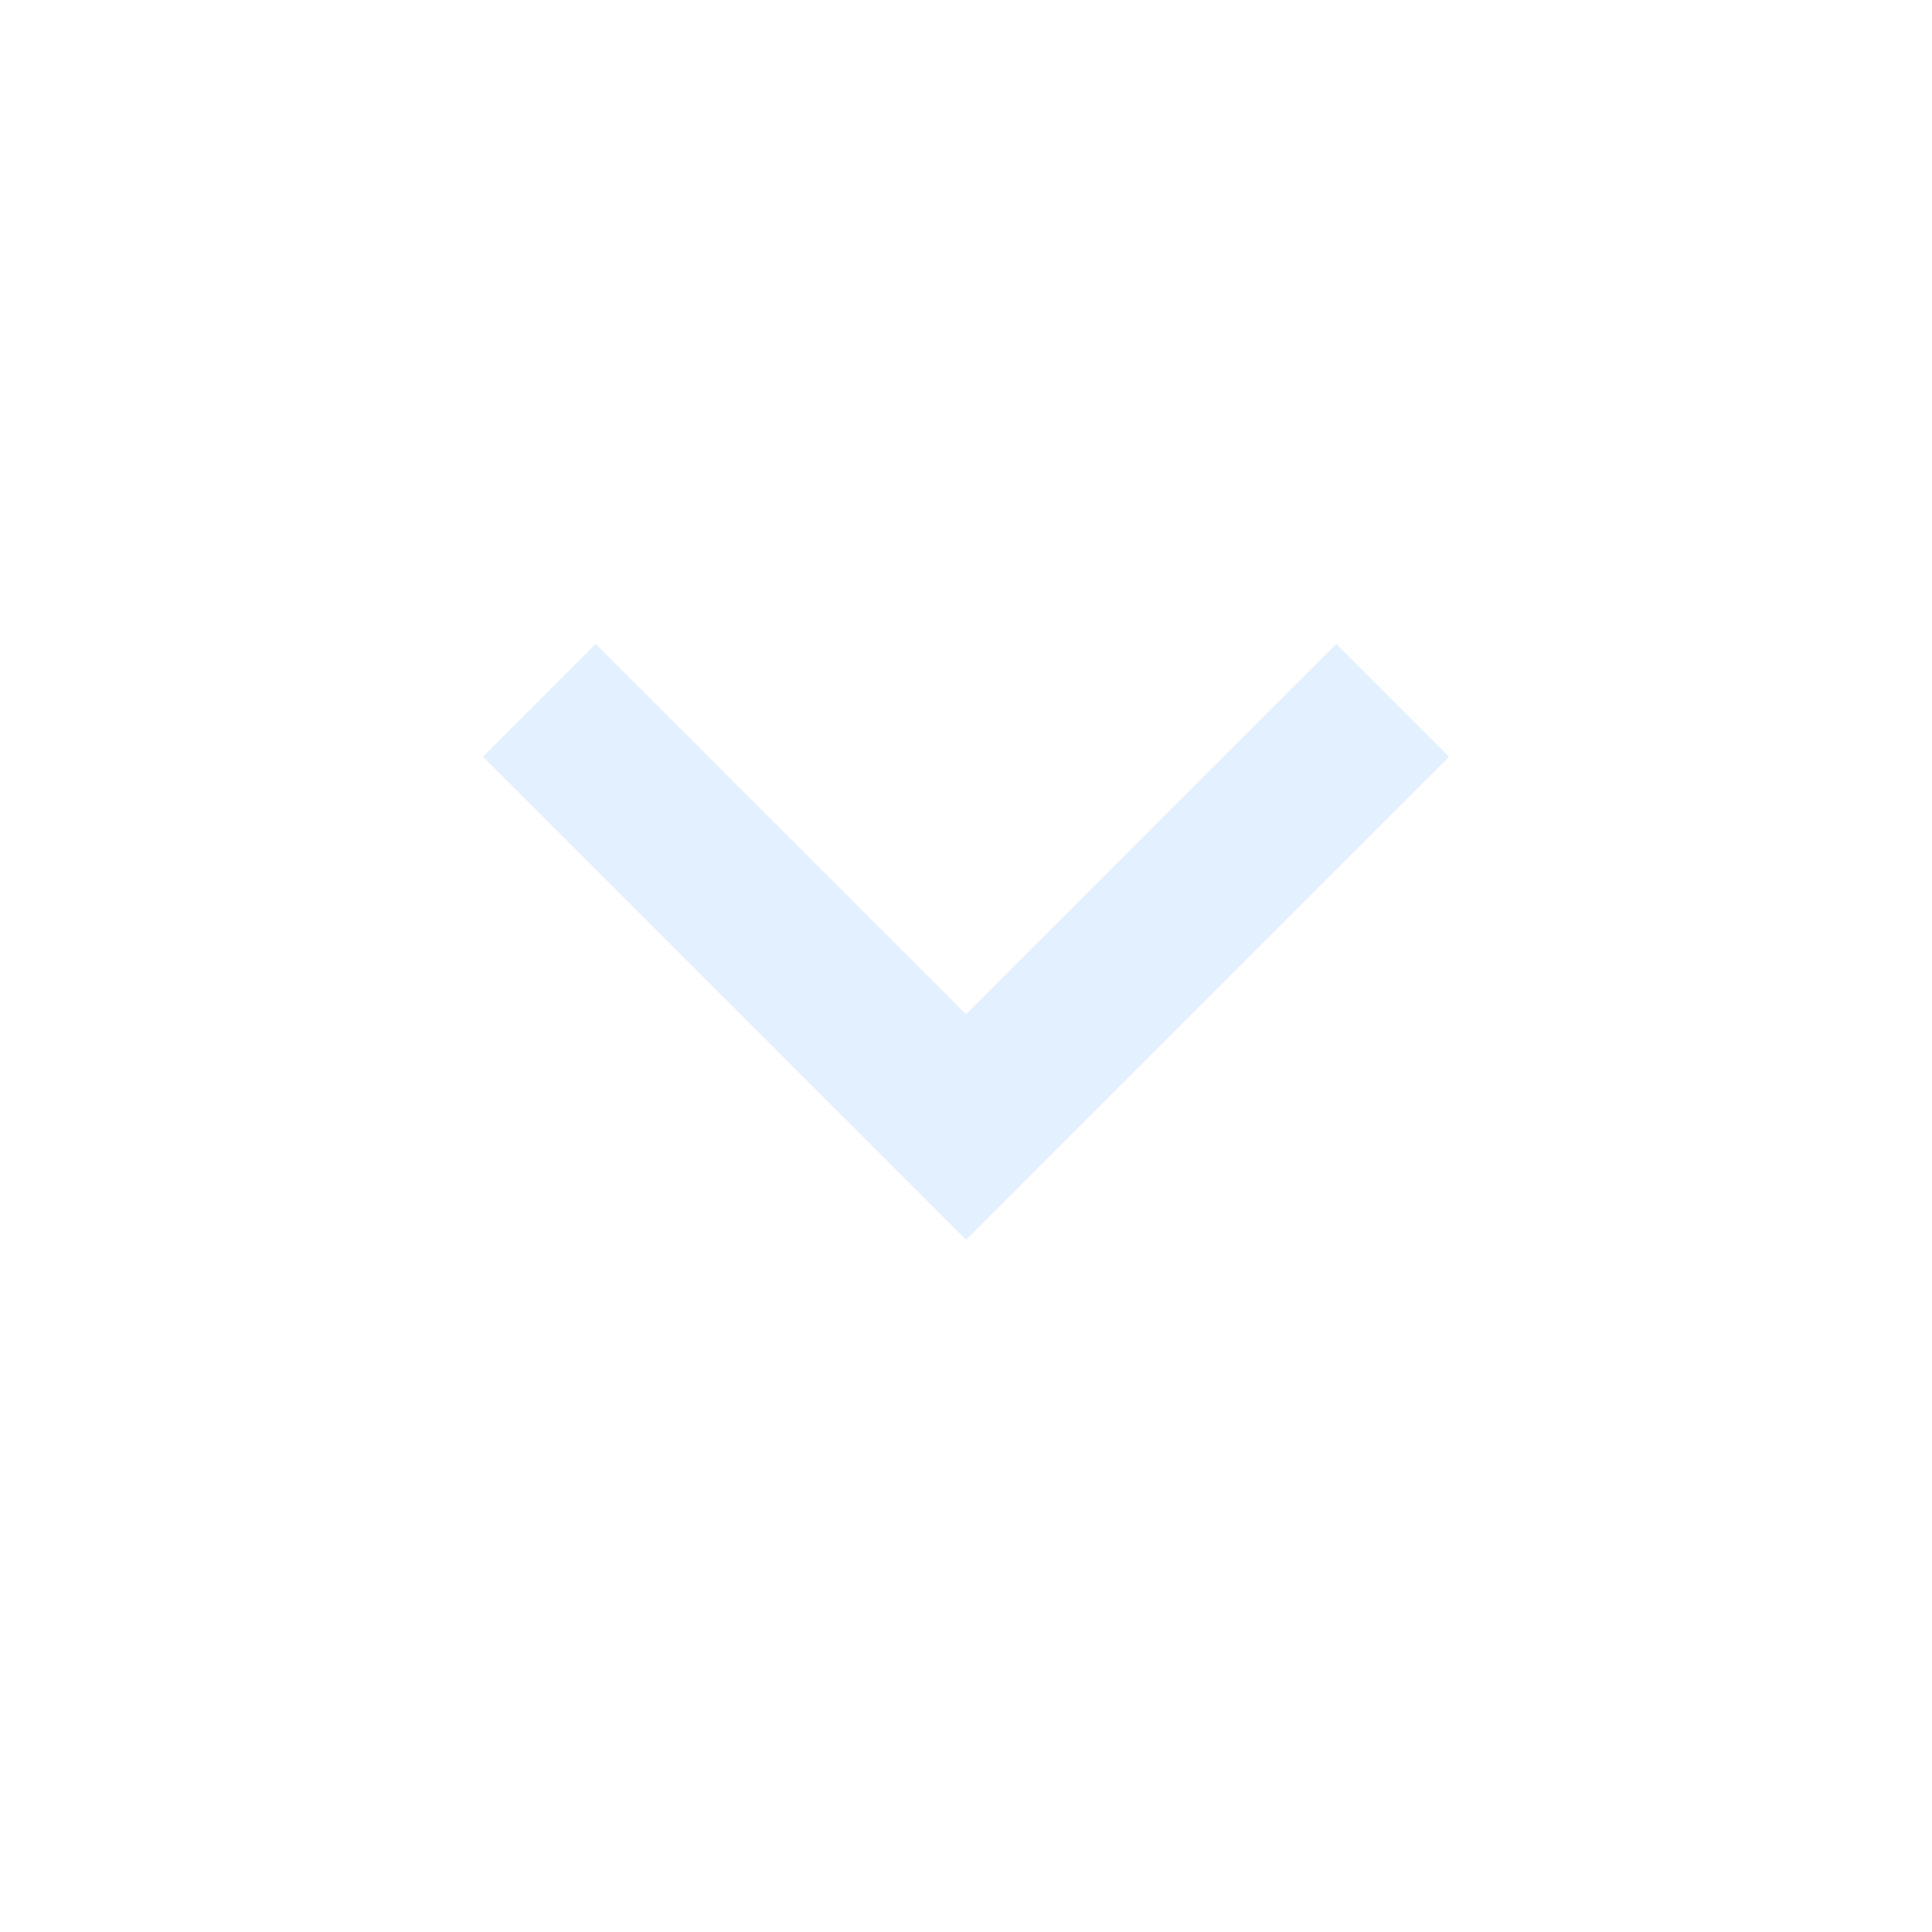
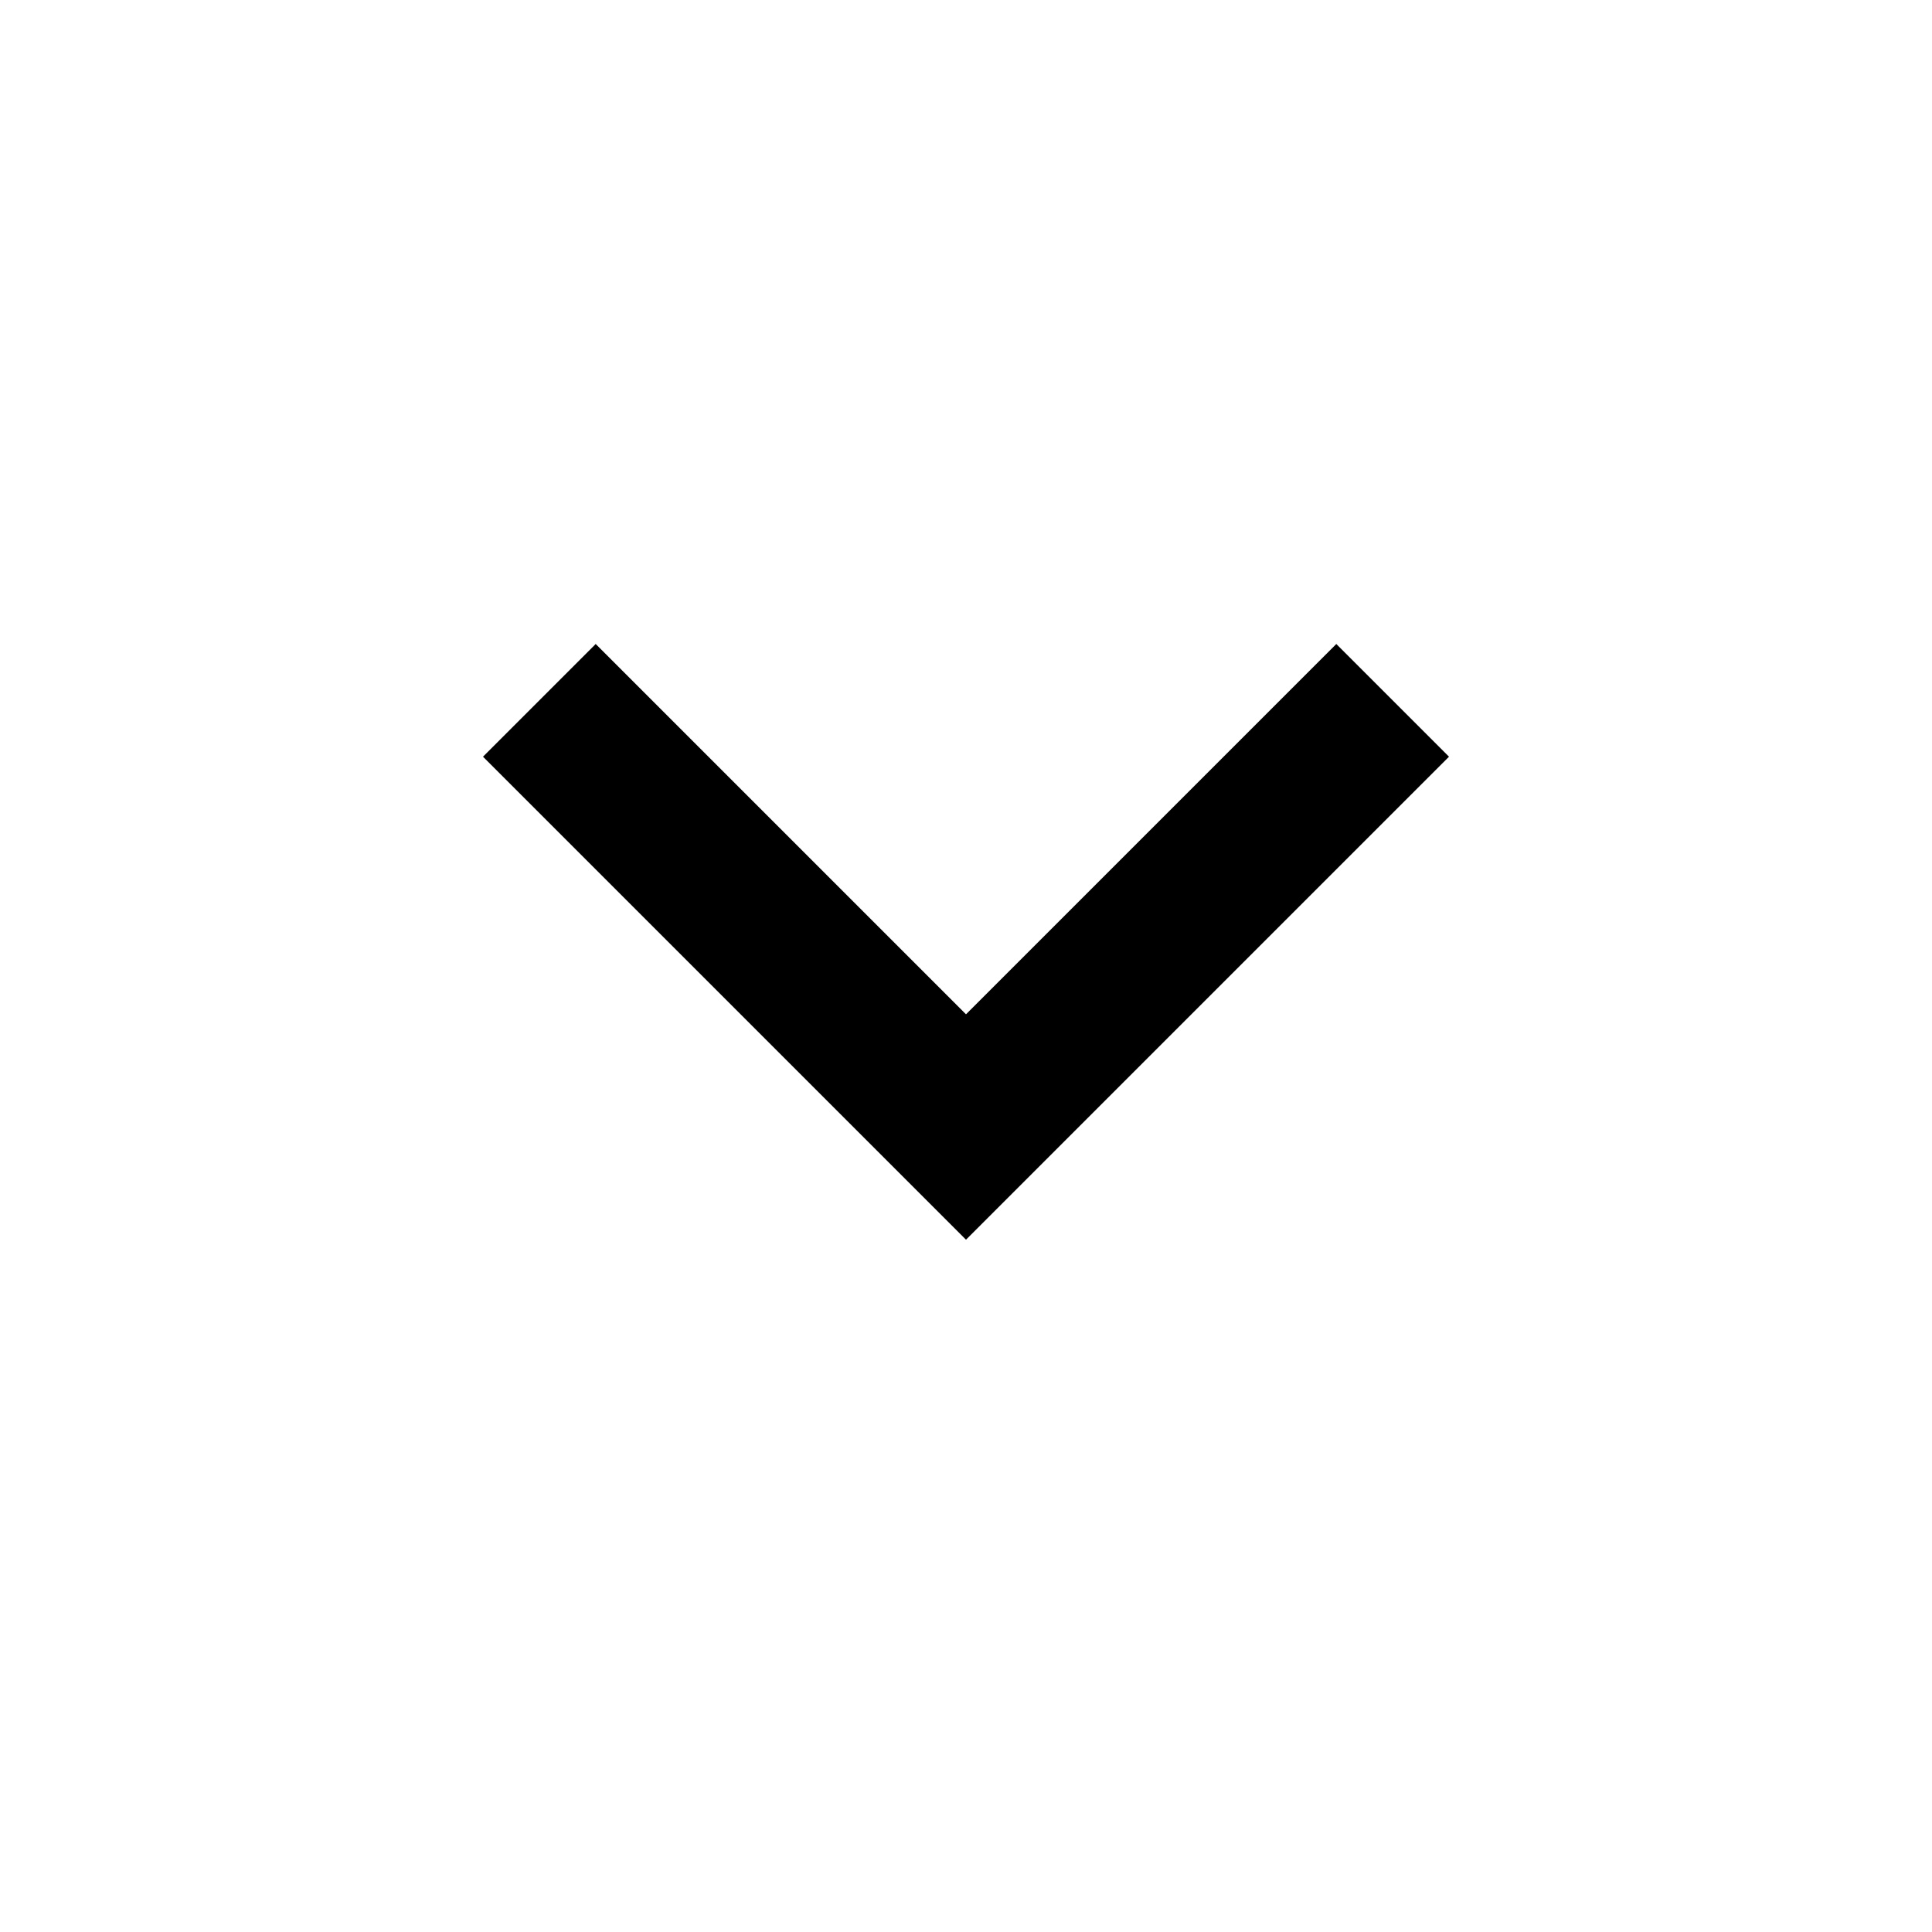
- <svg xmlns="http://www.w3.org/2000/svg" width="24" height="24" viewBox="0 0 24 24" fill="none">
-   <path d="M12 15.4L6 9.4L7.4 8L12 12.6L16.6 8L18 9.4L12 15.4Z" fill="#E3F0FF" />
+ <svg xmlns="http://www.w3.org/2000/svg" width="24" height="24" viewBox="0 0 24 24" fill="currentColor">
+   <path d="M12 15.4L6 9.4L7.4 8L12 12.6L16.6 8L18 9.4L12 15.4Z" />
</svg>
